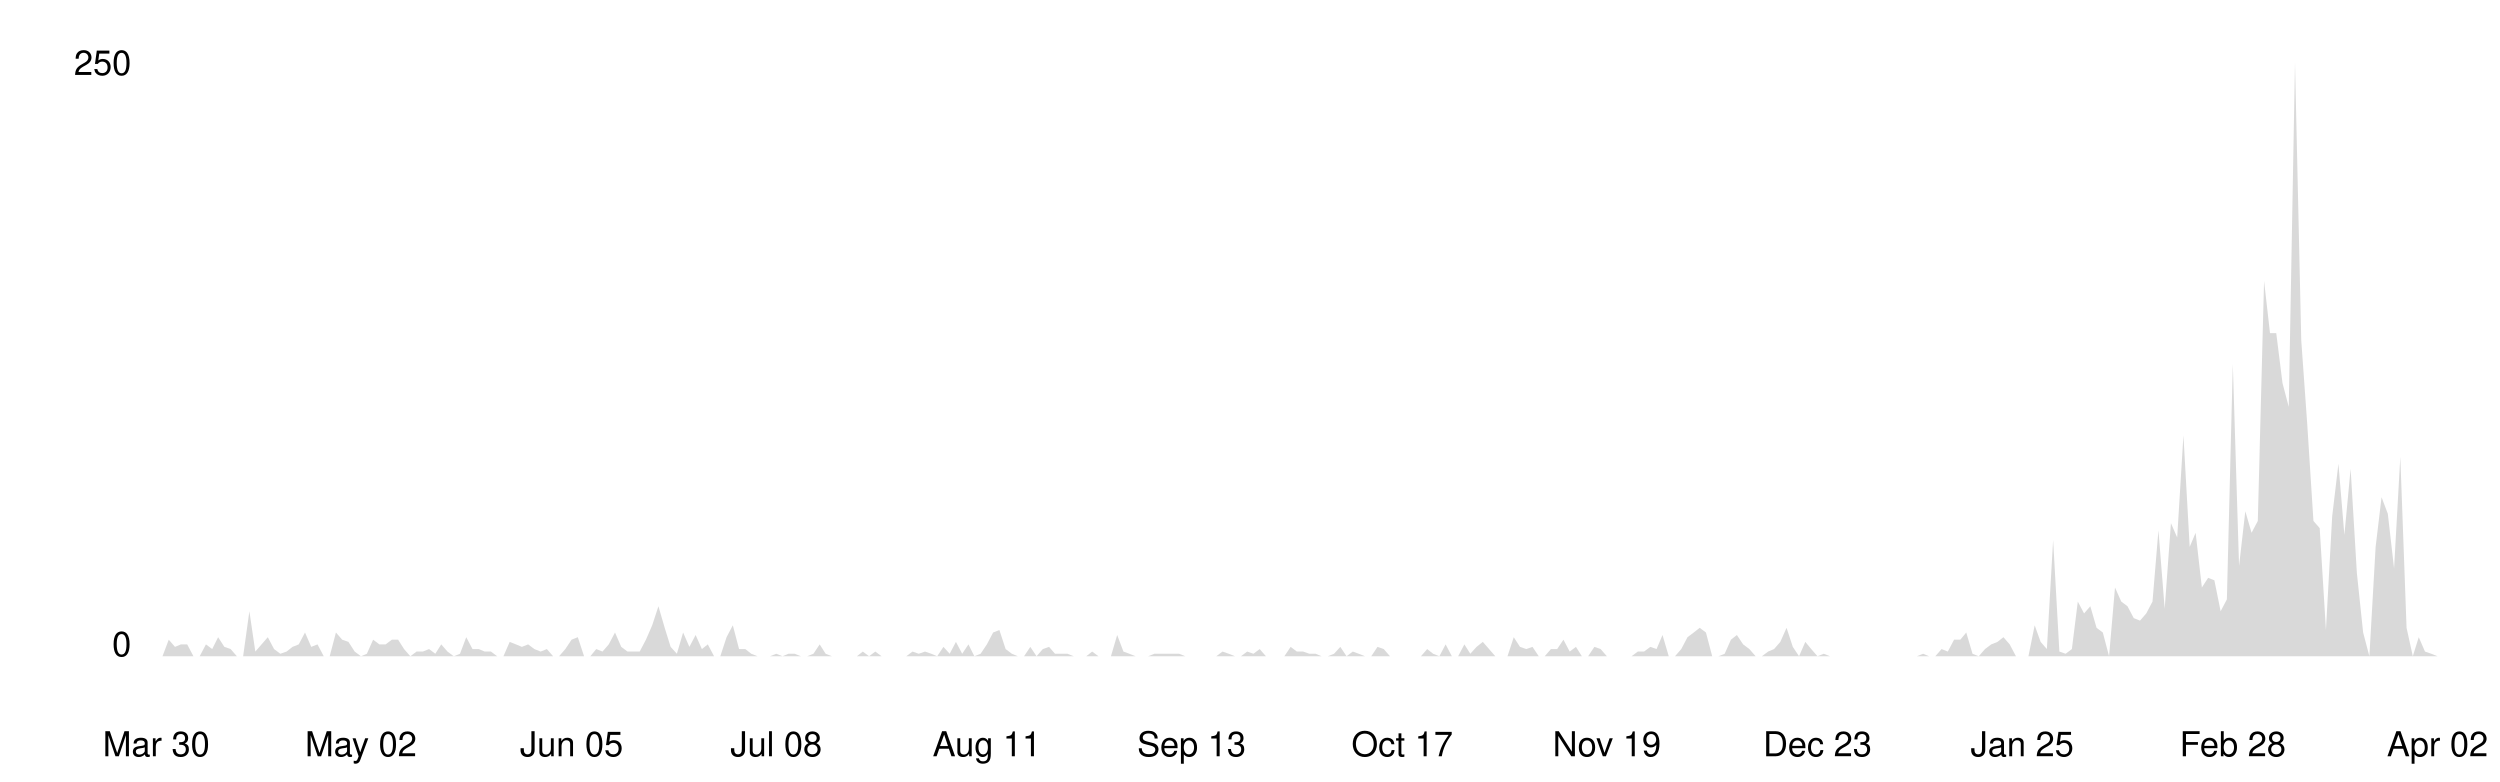
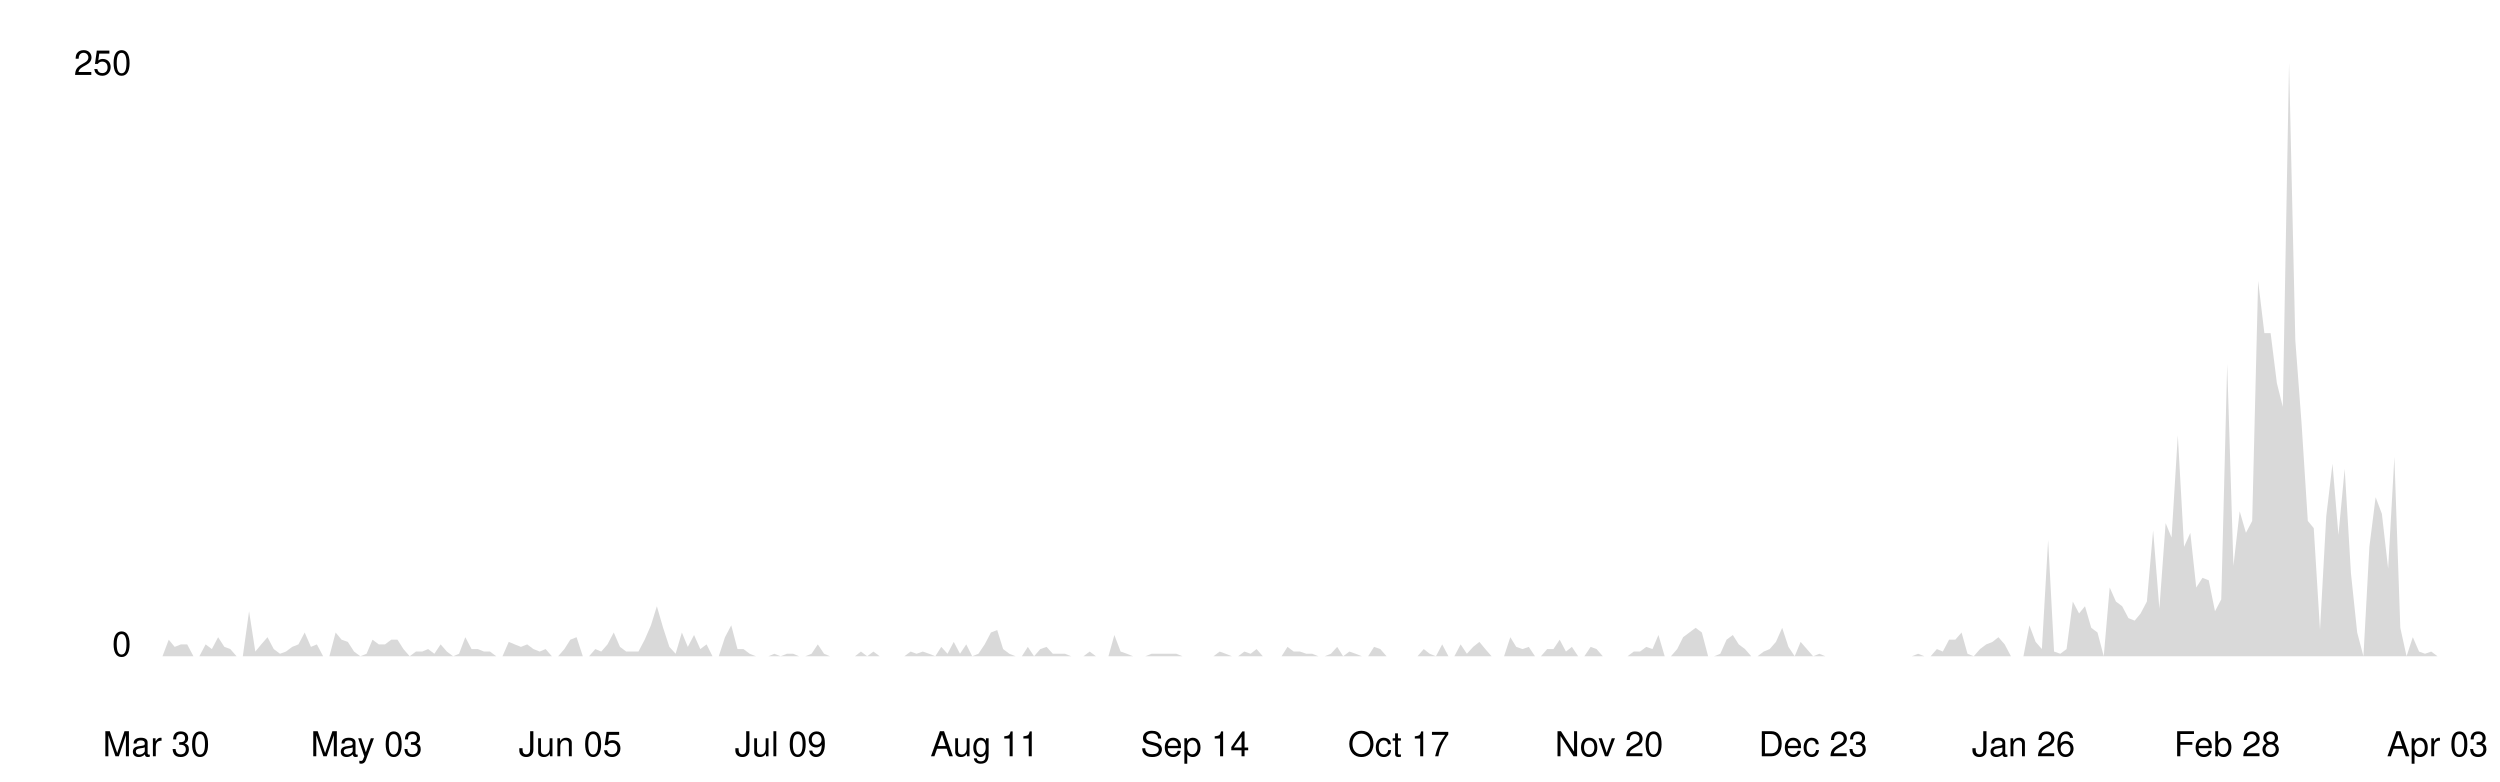
<svg xmlns="http://www.w3.org/2000/svg" viewBox="0 0 800 250" width="100%">
  <style>
    .line { fill: none; stroke-width: 2; stroke-linecap: round; stroke-linejoin: round; }
    .area { opacity: 0.15; }
    .axis-label { font-family: -apple-system, BlinkMacSystemFont, 'Segoe UI', Helvetica, Arial, sans-serif; font-size: 11px; }
    .axis-line { stroke-width: 1; }

    @media (prefers-color-scheme: dark) {
      .line { stroke: #58a6ff; }
      .area { fill: #58a6ff; }
      .axis-label { fill: #8b949e; }
      .axis-line { stroke: #30363d; }
    }
    @media (prefers-color-scheme: light) {
      .line { stroke: #0969da; }
      .area { fill: #0969da; }
      .axis-label { fill: #57606a; }
      .axis-line { stroke: #d0d7de; }
    }
  </style>
  <line class="axis-line" x1="50" y1="20" x2="50" y2="210" />
  <line class="axis-line" x1="50" y1="210" x2="780" y2="210" />
-   <polygon class="area" points="50.0,210.0 52.0,210.0 54.0,204.7 56.0,207.0 57.9,206.2 59.9,206.2 61.9,210.0 63.9,210.0 65.9,206.2 67.9,207.7 69.8,203.9 71.8,207.0 73.8,207.7 75.8,210.0 77.8,210.0 79.8,195.6 81.7,208.5 83.7,206.2 85.7,203.9 87.7,207.7 89.7,209.2 91.7,208.5 93.6,207.0 95.6,206.2 97.6,202.4 99.6,207.0 101.6,206.2 103.6,210.0 105.5,210.0 107.5,202.4 109.5,204.7 111.5,205.4 113.5,208.5 115.5,210.0 117.4,209.2 119.4,204.7 121.4,206.2 123.4,206.2 125.4,204.7 127.4,204.7 129.3,207.7 131.3,210.0 133.3,208.5 135.3,208.5 137.3,207.7 139.3,209.2 141.2,206.2 143.2,208.5 145.2,210.0 147.2,209.2 149.2,203.9 151.2,207.7 153.2,207.7 155.1,208.5 157.1,208.5 159.1,210.0 161.1,210.0 163.1,205.4 165.1,206.2 167.0,207.0 169.0,206.2 171.0,207.7 173.0,208.5 175.0,207.7 177.0,210.0 178.9,210.0 180.9,207.7 182.9,204.7 184.9,203.9 186.9,210.0 188.9,210.0 190.8,207.7 192.8,208.5 194.8,206.2 196.8,202.4 198.8,207.0 200.8,208.5 202.7,208.5 204.7,208.5 206.7,204.7 208.7,200.1 210.7,194.0 212.7,200.9 214.6,207.0 216.6,209.2 218.6,202.4 220.6,207.0 222.6,203.2 224.6,207.7 226.5,206.2 228.5,210.0 230.5,210.0 232.5,203.9 234.5,200.1 236.5,207.7 238.5,207.7 240.4,209.2 242.4,210.0 244.4,210.0 246.4,210.0 248.4,209.2 250.4,210.0 252.3,209.2 254.3,209.2 256.3,210.0 258.3,210.0 260.3,209.2 262.3,206.2 264.2,209.2 266.2,210.0 268.2,210.0 270.2,210.0 272.2,210.0 274.2,210.0 276.1,208.5 278.1,210.0 280.1,208.5 282.1,210.0 284.1,210.0 286.1,210.0 288.0,210.0 290.0,210.0 292.0,208.5 294.0,209.2 296.0,208.5 298.0,209.2 299.9,210.0 301.9,207.0 303.9,209.2 305.9,205.4 307.9,209.2 309.9,206.2 311.8,210.0 313.8,209.2 315.8,206.2 317.8,202.4 319.8,201.6 321.8,207.7 323.8,209.2 325.7,210.0 327.7,210.0 329.7,207.0 331.7,210.0 333.7,207.7 335.7,207.0 337.6,209.2 339.6,209.2 341.6,209.2 343.6,210.0 345.6,210.0 347.6,210.0 349.5,208.5 351.5,210.0 353.5,210.0 355.5,210.0 357.5,203.2 359.5,208.5 361.4,209.2 363.4,210.0 365.4,210.0 367.4,210.0 369.4,209.2 371.4,209.2 373.3,209.2 375.3,209.2 377.3,209.2 379.3,210.0 381.3,210.0 383.3,210.0 385.2,210.0 387.2,210.0 389.2,210.0 391.2,208.5 393.2,209.2 395.2,210.0 397.1,210.0 399.1,208.5 401.1,209.2 403.1,207.7 405.1,210.0 407.1,210.0 409.0,210.0 411.0,210.0 413.0,207.0 415.0,208.5 417.0,208.5 419.0,209.2 421.0,209.2 422.9,210.0 424.9,210.0 426.9,209.2 428.9,207.0 430.9,210.0 432.9,208.5 434.8,209.2 436.8,210.0 438.8,210.0 440.8,207.0 442.8,207.7 444.8,210.0 446.7,210.0 448.7,210.0 450.7,210.0 452.7,210.0 454.7,210.0 456.7,207.7 458.6,209.2 460.6,210.0 462.6,206.2 464.6,210.0 466.6,210.0 468.6,206.2 470.5,209.2 472.5,207.0 474.5,205.4 476.5,207.7 478.5,210.0 480.5,210.0 482.4,210.0 484.4,203.9 486.4,207.0 488.4,207.7 490.4,207.0 492.4,210.0 494.3,210.0 496.3,207.7 498.3,207.7 500.3,204.7 502.3,208.5 504.3,207.0 506.2,210.0 508.2,210.0 510.2,207.0 512.2,207.7 514.2,210.0 516.2,210.0 518.2,210.0 520.1,210.0 522.1,210.0 524.1,208.5 526.1,208.5 528.1,207.0 530.1,207.7 532.0,203.2 534.0,210.0 536.0,210.0 538.0,207.7 540.0,203.9 542.0,202.4 543.9,200.9 545.9,202.4 547.9,210.0 549.9,210.0 551.9,209.2 553.9,204.7 555.8,203.2 557.8,206.2 559.8,207.7 561.8,210.0 563.8,210.0 565.8,208.5 567.7,207.7 569.7,205.4 571.7,200.9 573.7,207.0 575.7,210.0 577.7,205.4 579.6,207.7 581.6,210.0 583.6,209.2 585.6,210.0 587.6,210.0 589.6,210.0 591.5,210.0 593.5,210.0 595.5,210.0 597.5,210.0 599.5,210.0 601.5,210.0 603.5,210.0 605.4,210.0 607.4,210.0 609.4,210.0 611.4,210.0 613.4,210.0 615.4,209.2 617.3,210.0 619.3,210.0 621.3,207.7 623.3,208.5 625.3,204.7 627.3,204.7 629.2,202.4 631.2,209.2 633.2,210.0 635.2,207.7 637.2,206.2 639.2,205.4 641.1,203.9 643.1,206.2 645.1,210.0 647.1,210.0 649.1,210.0 651.1,200.1 653.0,205.4 655.0,207.7 657.0,172.8 659.0,208.5 661.0,209.2 663.0,207.7 664.9,192.5 666.9,196.3 668.9,194.0 670.9,200.9 672.9,202.4 674.9,210.0 676.8,188.0 678.8,192.5 680.8,194.0 682.8,197.8 684.8,198.6 686.8,196.3 688.8,192.5 690.7,169.7 692.7,194.8 694.7,167.4 696.7,172.0 698.7,139.3 700.7,175.0 702.6,170.5 704.6,188.0 706.6,184.9 708.6,185.7 710.6,195.6 712.6,191.8 714.5,116.5 716.5,181.1 718.5,163.6 720.5,170.5 722.5,166.7 724.5,89.9 726.4,106.6 728.4,106.6 730.4,122.6 732.4,130.2 734.4,20.0 736.4,108.9 738.3,135.5 740.3,166.7 742.3,169.0 744.3,201.6 746.3,165.2 748.3,148.4 750.2,171.2 752.2,150.0 754.2,183.4 756.2,202.4 758.2,210.0 760.2,175.0 762.1,159.1 764.1,164.4 766.1,181.9 768.1,146.2 770.1,200.9 772.1,210.0 774.0,203.9 776.0,208.5 778.0,209.2 780.0,210.0 780.0,210.0 50.0,210.0" />
-   <polyline class="line" points="50.0,210.0 52.0,210.0 54.0,204.7 56.0,207.0 57.9,206.2 59.9,206.2 61.9,210.0 63.9,210.0 65.9,206.2 67.9,207.7 69.8,203.9 71.8,207.0 73.8,207.7 75.8,210.0 77.8,210.0 79.8,195.6 81.7,208.5 83.7,206.2 85.7,203.9 87.7,207.7 89.7,209.2 91.7,208.5 93.6,207.0 95.6,206.2 97.6,202.4 99.6,207.0 101.6,206.2 103.6,210.0 105.5,210.0 107.5,202.4 109.5,204.7 111.5,205.4 113.5,208.5 115.5,210.0 117.4,209.2 119.4,204.7 121.4,206.2 123.4,206.2 125.4,204.7 127.4,204.7 129.3,207.7 131.3,210.0 133.3,208.5 135.3,208.5 137.3,207.7 139.3,209.2 141.2,206.2 143.2,208.5 145.2,210.0 147.2,209.2 149.2,203.9 151.2,207.7 153.2,207.7 155.1,208.5 157.1,208.5 159.1,210.0 161.1,210.0 163.1,205.4 165.1,206.2 167.0,207.0 169.0,206.2 171.0,207.7 173.0,208.5 175.0,207.7 177.0,210.0 178.9,210.0 180.9,207.7 182.9,204.7 184.9,203.9 186.9,210.0 188.9,210.0 190.8,207.7 192.8,208.5 194.8,206.2 196.8,202.4 198.8,207.0 200.8,208.5 202.7,208.5 204.7,208.5 206.7,204.7 208.7,200.1 210.7,194.0 212.7,200.9 214.6,207.0 216.6,209.2 218.6,202.4 220.6,207.0 222.6,203.2 224.6,207.7 226.5,206.2 228.5,210.0 230.5,210.0 232.5,203.9 234.5,200.1 236.5,207.7 238.5,207.7 240.4,209.2 242.4,210.0 244.4,210.0 246.4,210.0 248.4,209.2 250.4,210.0 252.3,209.2 254.3,209.2 256.3,210.0 258.3,210.0 260.3,209.2 262.3,206.2 264.2,209.2 266.2,210.0 268.2,210.0 270.2,210.0 272.2,210.0 274.2,210.0 276.1,208.5 278.1,210.0 280.1,208.5 282.1,210.0 284.1,210.0 286.1,210.0 288.0,210.0 290.0,210.0 292.0,208.5 294.0,209.2 296.0,208.5 298.0,209.2 299.9,210.0 301.9,207.0 303.9,209.2 305.9,205.4 307.9,209.2 309.9,206.2 311.8,210.0 313.8,209.2 315.8,206.2 317.8,202.4 319.8,201.6 321.8,207.7 323.8,209.2 325.7,210.0 327.7,210.0 329.7,207.0 331.7,210.0 333.7,207.7 335.7,207.0 337.6,209.2 339.6,209.2 341.6,209.2 343.6,210.0 345.6,210.0 347.6,210.0 349.5,208.5 351.5,210.0 353.5,210.0 355.5,210.0 357.5,203.2 359.5,208.5 361.4,209.2 363.4,210.0 365.4,210.0 367.4,210.0 369.4,209.2 371.4,209.2 373.3,209.2 375.3,209.2 377.3,209.2 379.3,210.0 381.3,210.0 383.3,210.0 385.2,210.0 387.2,210.0 389.2,210.0 391.2,208.5 393.2,209.2 395.2,210.0 397.1,210.0 399.1,208.5 401.1,209.2 403.1,207.7 405.1,210.0 407.1,210.0 409.0,210.0 411.0,210.0 413.0,207.0 415.0,208.5 417.0,208.5 419.0,209.2 421.0,209.2 422.9,210.0 424.9,210.0 426.9,209.2 428.9,207.0 430.9,210.0 432.9,208.5 434.8,209.2 436.8,210.0 438.8,210.0 440.8,207.0 442.8,207.7 444.8,210.0 446.7,210.0 448.7,210.0 450.7,210.0 452.7,210.0 454.7,210.0 456.7,207.7 458.6,209.2 460.6,210.0 462.6,206.2 464.6,210.0 466.6,210.0 468.6,206.2 470.5,209.2 472.5,207.0 474.5,205.4 476.5,207.7 478.5,210.0 480.5,210.0 482.4,210.0 484.4,203.9 486.4,207.0 488.4,207.7 490.4,207.0 492.4,210.0 494.3,210.0 496.3,207.7 498.3,207.7 500.3,204.7 502.3,208.5 504.3,207.0 506.2,210.0 508.2,210.0 510.2,207.0 512.2,207.7 514.2,210.0 516.2,210.0 518.2,210.0 520.1,210.0 522.1,210.0 524.1,208.5 526.1,208.5 528.1,207.0 530.1,207.7 532.0,203.2 534.0,210.0 536.0,210.0 538.0,207.7 540.0,203.9 542.0,202.4 543.9,200.9 545.9,202.4 547.9,210.0 549.9,210.0 551.9,209.2 553.9,204.7 555.8,203.2 557.8,206.2 559.8,207.7 561.8,210.0 563.8,210.0 565.8,208.5 567.7,207.7 569.7,205.4 571.7,200.9 573.7,207.0 575.7,210.0 577.7,205.4 579.6,207.7 581.6,210.0 583.6,209.2 585.6,210.0 587.6,210.0 589.6,210.0 591.5,210.0 593.5,210.0 595.5,210.0 597.5,210.0 599.5,210.0 601.5,210.0 603.5,210.0 605.4,210.0 607.4,210.0 609.4,210.0 611.4,210.0 613.4,210.0 615.4,209.2 617.3,210.0 619.3,210.0 621.3,207.7 623.3,208.5 625.3,204.7 627.3,204.7 629.2,202.4 631.2,209.2 633.2,210.0 635.2,207.7 637.2,206.2 639.2,205.4 641.1,203.9 643.1,206.2 645.1,210.0 647.1,210.0 649.1,210.0 651.1,200.1 653.0,205.4 655.0,207.7 657.0,172.8 659.0,208.5 661.0,209.2 663.0,207.7 664.9,192.5 666.9,196.3 668.9,194.0 670.9,200.9 672.9,202.4 674.9,210.0 676.8,188.0 678.8,192.5 680.8,194.0 682.8,197.8 684.8,198.6 686.8,196.3 688.8,192.5 690.7,169.7 692.7,194.8 694.7,167.4 696.7,172.0 698.7,139.3 700.7,175.0 702.6,170.5 704.6,188.0 706.6,184.9 708.6,185.7 710.6,195.6 712.6,191.8 714.5,116.5 716.5,181.1 718.5,163.6 720.5,170.5 722.5,166.7 724.5,89.9 726.4,106.6 728.4,106.6 730.4,122.6 732.4,130.2 734.4,20.0 736.4,108.9 738.3,135.5 740.3,166.7 742.3,169.0 744.3,201.6 746.3,165.2 748.3,148.4 750.2,171.2 752.2,150.0 754.2,183.4 756.2,202.4 758.2,210.0 760.2,175.0 762.1,159.1 764.1,164.4 766.1,181.9 768.1,146.2 770.1,200.9 772.1,210.0 774.0,203.9 776.0,208.5 778.0,209.2 780.0,210.0" />
+   <polygon class="area" points="50.0,210.0 52.0,210.0 54.0,204.7 55.9,207.0 57.9,206.2 59.9,206.2 61.9,210.0 63.8,210.0 65.8,206.2 67.8,207.7 69.8,203.9 71.8,207.0 73.7,207.7 75.7,210.0 77.7,210.0 79.7,195.6 81.7,208.5 83.6,206.2 85.6,203.9 87.6,207.7 89.6,209.2 91.5,208.5 93.5,207.0 95.5,206.2 97.5,202.4 99.5,207.0 101.4,206.2 103.4,210.0 105.4,210.0 107.4,202.4 109.3,204.7 111.3,205.4 113.3,208.5 115.3,210.0 117.3,209.2 119.2,204.7 121.2,206.2 123.2,206.2 125.2,204.7 127.2,204.7 129.1,207.7 131.1,210.0 133.1,208.5 135.1,208.5 137.0,207.7 139.0,209.2 141.0,206.2 143.0,208.5 145.0,210.0 146.9,209.2 148.9,203.9 150.9,207.7 152.9,207.7 154.9,208.5 156.8,208.5 158.8,210.0 160.8,210.0 162.8,205.4 164.7,206.2 166.7,207.0 168.7,206.2 170.7,207.7 172.7,208.5 174.6,207.7 176.6,210.0 178.6,210.0 180.6,207.7 182.5,204.7 184.5,203.9 186.5,210.0 188.5,210.0 190.5,207.7 192.4,208.5 194.4,206.2 196.4,202.4 198.4,207.0 200.4,208.5 202.3,208.5 204.3,208.5 206.3,204.7 208.3,200.1 210.2,194.0 212.2,200.9 214.2,207.0 216.2,209.2 218.2,202.4 220.1,207.0 222.1,203.2 224.1,207.7 226.1,206.2 228.0,210.0 230.0,210.0 232.0,203.9 234.0,200.1 236.0,207.7 237.9,207.7 239.9,209.2 241.9,210.0 243.9,210.0 245.9,210.0 247.8,209.2 249.8,210.0 251.8,209.2 253.8,209.2 255.7,210.0 257.7,210.0 259.7,209.2 261.7,206.2 263.7,209.2 265.6,210.0 267.6,210.0 269.6,210.0 271.6,210.0 273.6,210.0 275.5,208.5 277.5,210.0 279.5,208.5 281.5,210.0 283.4,210.0 285.4,210.0 287.4,210.0 289.4,210.0 291.4,208.5 293.3,209.2 295.3,208.5 297.3,209.2 299.3,210.0 301.2,207.0 303.2,209.2 305.2,205.4 307.2,209.2 309.2,206.2 311.1,210.0 313.1,209.2 315.1,206.2 317.1,202.4 319.1,201.6 321.0,207.7 323.0,209.2 325.0,210.0 327.0,210.0 328.9,207.0 330.9,210.0 332.9,207.7 334.9,207.0 336.9,209.2 338.8,209.2 340.8,209.2 342.8,210.0 344.8,210.0 346.7,210.0 348.7,208.5 350.7,210.0 352.7,210.0 354.7,210.0 356.6,203.2 358.6,208.5 360.6,209.2 362.6,210.0 364.6,210.0 366.5,210.0 368.5,209.2 370.5,209.2 372.5,209.2 374.4,209.2 376.4,209.2 378.4,210.0 380.4,210.0 382.4,210.0 384.3,210.0 386.3,210.0 388.3,210.0 390.3,208.5 392.2,209.2 394.2,210.0 396.2,210.0 398.2,208.5 400.2,209.2 402.1,207.7 404.1,210.0 406.1,210.0 408.1,210.0 410.1,210.0 412.0,207.0 414.0,208.5 416.0,208.5 418.0,209.2 419.9,209.2 421.9,210.0 423.9,210.0 425.9,209.2 427.9,207.0 429.8,210.0 431.8,208.5 433.8,209.2 435.8,210.0 437.8,210.0 439.7,207.0 441.7,207.7 443.7,210.0 445.7,210.0 447.6,210.0 449.6,210.0 451.6,210.0 453.6,210.0 455.6,207.7 457.5,209.2 459.5,210.0 461.5,206.2 463.5,210.0 465.4,210.0 467.4,206.2 469.4,209.2 471.4,207.0 473.4,205.4 475.3,207.7 477.3,210.0 479.3,210.0 481.3,210.0 483.3,203.9 485.2,207.0 487.2,207.7 489.2,207.0 491.2,210.0 493.1,210.0 495.1,207.7 497.1,207.7 499.1,204.7 501.1,208.5 503.0,207.0 505.0,210.0 507.0,210.0 509.0,207.0 510.9,207.7 512.9,210.0 514.9,210.0 516.9,210.0 518.9,210.0 520.8,210.0 522.8,208.5 524.8,208.5 526.8,207.0 528.8,207.7 530.7,203.2 532.7,210.0 534.7,210.0 536.7,207.7 538.6,203.9 540.6,202.4 542.6,200.9 544.6,202.4 546.6,210.0 548.5,210.0 550.5,209.2 552.5,204.7 554.5,203.2 556.4,206.2 558.4,207.7 560.4,210.0 562.4,210.0 564.4,208.5 566.3,207.7 568.3,205.4 570.3,200.9 572.3,207.0 574.3,210.0 576.2,205.4 578.2,207.7 580.2,210.0 582.2,209.2 584.1,210.0 586.1,210.0 588.1,210.0 590.1,210.0 592.1,210.0 594.0,210.0 596.0,210.0 598.0,210.0 600.0,210.0 602.0,210.0 603.9,210.0 605.9,210.0 607.9,210.0 609.9,210.0 611.8,210.0 613.8,209.2 615.8,210.0 617.8,210.0 619.8,207.7 621.7,208.5 623.7,204.7 625.7,204.7 627.7,202.4 629.6,209.2 631.6,210.0 633.6,207.7 635.6,206.2 637.6,205.4 639.5,203.9 641.5,206.2 643.5,210.0 645.5,210.0 647.5,210.0 649.4,200.1 651.4,205.4 653.4,207.7 655.4,172.8 657.3,208.5 659.3,209.2 661.3,207.7 663.3,192.5 665.3,196.3 667.2,194.0 669.2,200.9 671.2,202.4 673.2,210.0 675.1,188.0 677.1,192.5 679.1,194.0 681.1,197.8 683.1,198.6 685.0,196.3 687.0,192.5 689.0,169.7 691.0,194.8 693.0,167.4 694.9,172.0 696.9,139.3 698.9,175.0 700.9,170.5 702.8,188.0 704.8,184.9 706.8,185.7 708.8,195.6 710.8,191.8 712.7,116.5 714.7,181.1 716.7,163.6 718.7,170.5 720.7,166.7 722.6,89.9 724.6,106.6 726.6,106.6 728.6,122.6 730.5,130.2 732.5,20.0 734.5,108.9 736.5,135.5 738.5,166.7 740.4,169.0 742.4,201.6 744.4,165.2 746.4,148.4 748.3,171.2 750.3,150.0 752.3,183.4 754.3,202.4 756.3,210.0 758.2,175.0 760.2,159.1 762.2,164.4 764.2,181.9 766.2,146.2 768.1,200.9 770.1,210.0 772.1,203.9 774.1,208.5 776.0,209.2 778.0,208.5 780.0,210.0 780.0,210.0 50.0,210.0" />
+   <polyline class="line" points="50.0,210.0 52.0,210.0 54.0,204.7 55.9,207.0 57.9,206.2 59.9,206.2 61.9,210.0 63.8,210.0 65.8,206.2 67.8,207.7 69.8,203.9 71.8,207.0 73.7,207.7 75.7,210.0 77.7,210.0 79.7,195.6 81.7,208.5 83.6,206.2 85.6,203.9 87.6,207.7 89.6,209.2 91.5,208.5 93.5,207.0 95.5,206.2 97.5,202.4 99.5,207.0 101.4,206.2 103.4,210.0 105.4,210.0 107.4,202.4 109.3,204.7 111.3,205.4 113.3,208.5 115.3,210.0 117.3,209.2 119.2,204.7 121.2,206.2 123.2,206.2 125.2,204.7 127.2,204.7 129.1,207.7 131.1,210.0 133.1,208.5 135.1,208.5 137.0,207.7 139.0,209.2 141.0,206.2 143.0,208.5 145.0,210.0 146.9,209.2 148.9,203.9 150.9,207.7 152.9,207.7 154.9,208.5 156.8,208.5 158.8,210.0 160.8,210.0 162.8,205.4 164.7,206.2 166.7,207.0 168.7,206.2 170.7,207.7 172.7,208.5 174.6,207.7 176.6,210.0 178.6,210.0 180.6,207.7 182.5,204.7 184.5,203.9 186.5,210.0 188.5,210.0 190.5,207.7 192.4,208.5 194.4,206.2 196.4,202.4 198.4,207.0 200.4,208.5 202.3,208.5 204.3,208.5 206.3,204.7 208.3,200.1 210.2,194.0 212.2,200.9 214.2,207.0 216.2,209.2 218.2,202.4 220.1,207.0 222.1,203.2 224.1,207.7 226.1,206.2 228.0,210.0 230.0,210.0 232.0,203.9 234.0,200.1 236.0,207.7 237.9,207.7 239.9,209.2 241.9,210.0 243.9,210.0 245.9,210.0 247.8,209.2 249.8,210.0 251.8,209.2 253.8,209.2 255.7,210.0 257.7,210.0 259.7,209.2 261.7,206.2 263.7,209.2 265.6,210.0 267.6,210.0 269.6,210.0 271.6,210.0 273.6,210.0 275.5,208.5 277.5,210.0 279.5,208.5 281.5,210.0 283.4,210.0 285.4,210.0 287.4,210.0 289.4,210.0 291.4,208.5 293.3,209.2 295.3,208.5 297.3,209.2 299.3,210.0 301.2,207.0 303.2,209.2 305.2,205.4 307.2,209.2 309.2,206.2 311.1,210.0 313.1,209.2 315.1,206.2 317.1,202.4 319.1,201.6 321.0,207.7 323.0,209.2 325.0,210.0 327.0,210.0 328.9,207.0 330.9,210.0 332.9,207.7 334.9,207.0 336.9,209.2 338.8,209.2 340.8,209.2 342.8,210.0 344.8,210.0 346.7,210.0 348.7,208.5 350.7,210.0 352.7,210.0 354.7,210.0 356.6,203.2 358.6,208.5 360.6,209.2 362.6,210.0 364.6,210.0 366.5,210.0 368.5,209.2 370.5,209.2 372.5,209.2 374.4,209.2 376.4,209.2 378.4,210.0 380.4,210.0 382.4,210.0 384.3,210.0 386.3,210.0 388.3,210.0 390.3,208.5 392.2,209.2 394.2,210.0 396.2,210.0 398.2,208.5 400.2,209.2 402.1,207.7 404.1,210.0 406.1,210.0 408.1,210.0 410.1,210.0 412.0,207.0 414.0,208.5 416.0,208.5 418.0,209.2 419.9,209.2 421.9,210.0 423.9,210.0 425.9,209.2 427.9,207.0 429.8,210.0 431.8,208.5 433.8,209.2 435.8,210.0 437.8,210.0 439.7,207.0 441.7,207.7 443.7,210.0 445.7,210.0 447.6,210.0 449.6,210.0 451.6,210.0 453.6,210.0 455.6,207.7 457.5,209.2 459.5,210.0 461.5,206.2 463.5,210.0 465.4,210.0 467.4,206.2 469.4,209.2 471.4,207.0 473.4,205.4 475.3,207.7 477.3,210.0 479.3,210.0 481.3,210.0 483.3,203.9 485.2,207.0 487.2,207.7 489.2,207.0 491.2,210.0 493.1,210.0 495.1,207.7 497.1,207.7 499.1,204.7 501.1,208.5 503.0,207.0 505.0,210.0 507.0,210.0 509.0,207.0 510.9,207.7 512.9,210.0 514.9,210.0 516.9,210.0 518.9,210.0 520.8,210.0 522.8,208.5 524.8,208.5 526.8,207.0 528.8,207.7 530.7,203.2 532.7,210.0 534.7,210.0 536.7,207.7 538.6,203.9 540.6,202.4 542.6,200.9 544.6,202.4 546.6,210.0 548.5,210.0 550.5,209.2 552.5,204.7 554.5,203.2 556.4,206.2 558.4,207.7 560.4,210.0 562.4,210.0 564.4,208.5 566.3,207.7 568.3,205.4 570.3,200.9 572.3,207.0 574.3,210.0 576.2,205.4 578.2,207.7 580.2,210.0 582.2,209.2 584.1,210.0 586.1,210.0 588.1,210.0 590.1,210.0 592.1,210.0 594.0,210.0 596.0,210.0 598.0,210.0 600.0,210.0 602.0,210.0 603.9,210.0 605.9,210.0 607.9,210.0 609.9,210.0 611.8,210.0 613.8,209.2 615.8,210.0 617.8,210.0 619.8,207.7 621.7,208.5 623.7,204.7 625.7,204.7 627.7,202.4 629.6,209.2 631.6,210.0 633.6,207.7 635.6,206.2 637.6,205.4 639.5,203.9 641.5,206.2 643.5,210.0 645.5,210.0 647.5,210.0 649.4,200.1 651.4,205.4 653.4,207.7 655.4,172.8 657.3,208.5 659.3,209.2 661.3,207.7 663.3,192.5 665.3,196.3 667.2,194.0 669.2,200.9 671.2,202.4 673.2,210.0 675.1,188.0 677.1,192.5 679.1,194.0 681.1,197.8 683.1,198.6 685.0,196.3 687.0,192.5 689.0,169.7 691.0,194.8 693.0,167.4 694.9,172.0 696.9,139.3 698.9,175.0 700.9,170.5 702.8,188.0 704.8,184.9 706.8,185.7 708.8,195.6 710.8,191.8 712.7,116.5 714.7,181.1 716.7,163.6 718.7,170.5 720.7,166.7 722.6,89.9 724.6,106.6 726.6,106.6 728.6,122.6 730.5,130.2 732.5,20.0 734.5,108.9 736.5,135.5 738.5,166.7 740.4,169.0 742.4,201.6 744.4,165.2 746.4,148.4 748.3,171.2 750.3,150.0 752.3,183.4 754.3,202.4 756.3,210.0 758.2,175.0 760.2,159.1 762.2,164.4 764.2,181.9 766.2,146.2 768.1,200.9 770.1,210.0 772.1,203.9 774.1,208.5 776.0,209.2 778.0,208.5 780.0,210.0" />
  <text x="42" y="210" text-anchor="end" class="axis-label">0</text>
  <text x="42" y="24" text-anchor="end" class="axis-label">250</text>
  <text x="50.0" y="242" text-anchor="middle" class="axis-label">Mar 30</text>
-   <text x="115.5" y="242" text-anchor="middle" class="axis-label">May 02</text>
-   <text x="182.9" y="242" text-anchor="middle" class="axis-label">Jun 05</text>
-   <text x="248.4" y="242" text-anchor="middle" class="axis-label">Jul 08</text>
-   <text x="315.8" y="242" text-anchor="middle" class="axis-label">Aug 11</text>
-   <text x="381.3" y="242" text-anchor="middle" class="axis-label">Sep 13</text>
-   <text x="448.7" y="242" text-anchor="middle" class="axis-label">Oct 17</text>
-   <text x="514.2" y="242" text-anchor="middle" class="axis-label">Nov 19</text>
-   <text x="581.6" y="242" text-anchor="middle" class="axis-label">Dec 23</text>
-   <text x="647.1" y="242" text-anchor="middle" class="axis-label">Jan 25</text>
-   <text x="714.5" y="242" text-anchor="middle" class="axis-label">Feb 28</text>
-   <text x="780.0" y="242" text-anchor="middle" class="axis-label">Apr 02</text>
+   <text x="117.3" y="242" text-anchor="middle" class="axis-label">May 03</text>
+   <text x="182.5" y="242" text-anchor="middle" class="axis-label">Jun 05</text>
+   <text x="249.8" y="242" text-anchor="middle" class="axis-label">Jul 09</text>
+   <text x="315.1" y="242" text-anchor="middle" class="axis-label">Aug 11</text>
+   <text x="382.4" y="242" text-anchor="middle" class="axis-label">Sep 14</text>
+   <text x="447.6" y="242" text-anchor="middle" class="axis-label">Oct 17</text>
+   <text x="514.9" y="242" text-anchor="middle" class="axis-label">Nov 20</text>
+   <text x="580.2" y="242" text-anchor="middle" class="axis-label">Dec 23</text>
+   <text x="647.5" y="242" text-anchor="middle" class="axis-label">Jan 26</text>
+   <text x="712.7" y="242" text-anchor="middle" class="axis-label">Feb 28</text>
+   <text x="780.0" y="242" text-anchor="middle" class="axis-label">Apr 03</text>
</svg>
